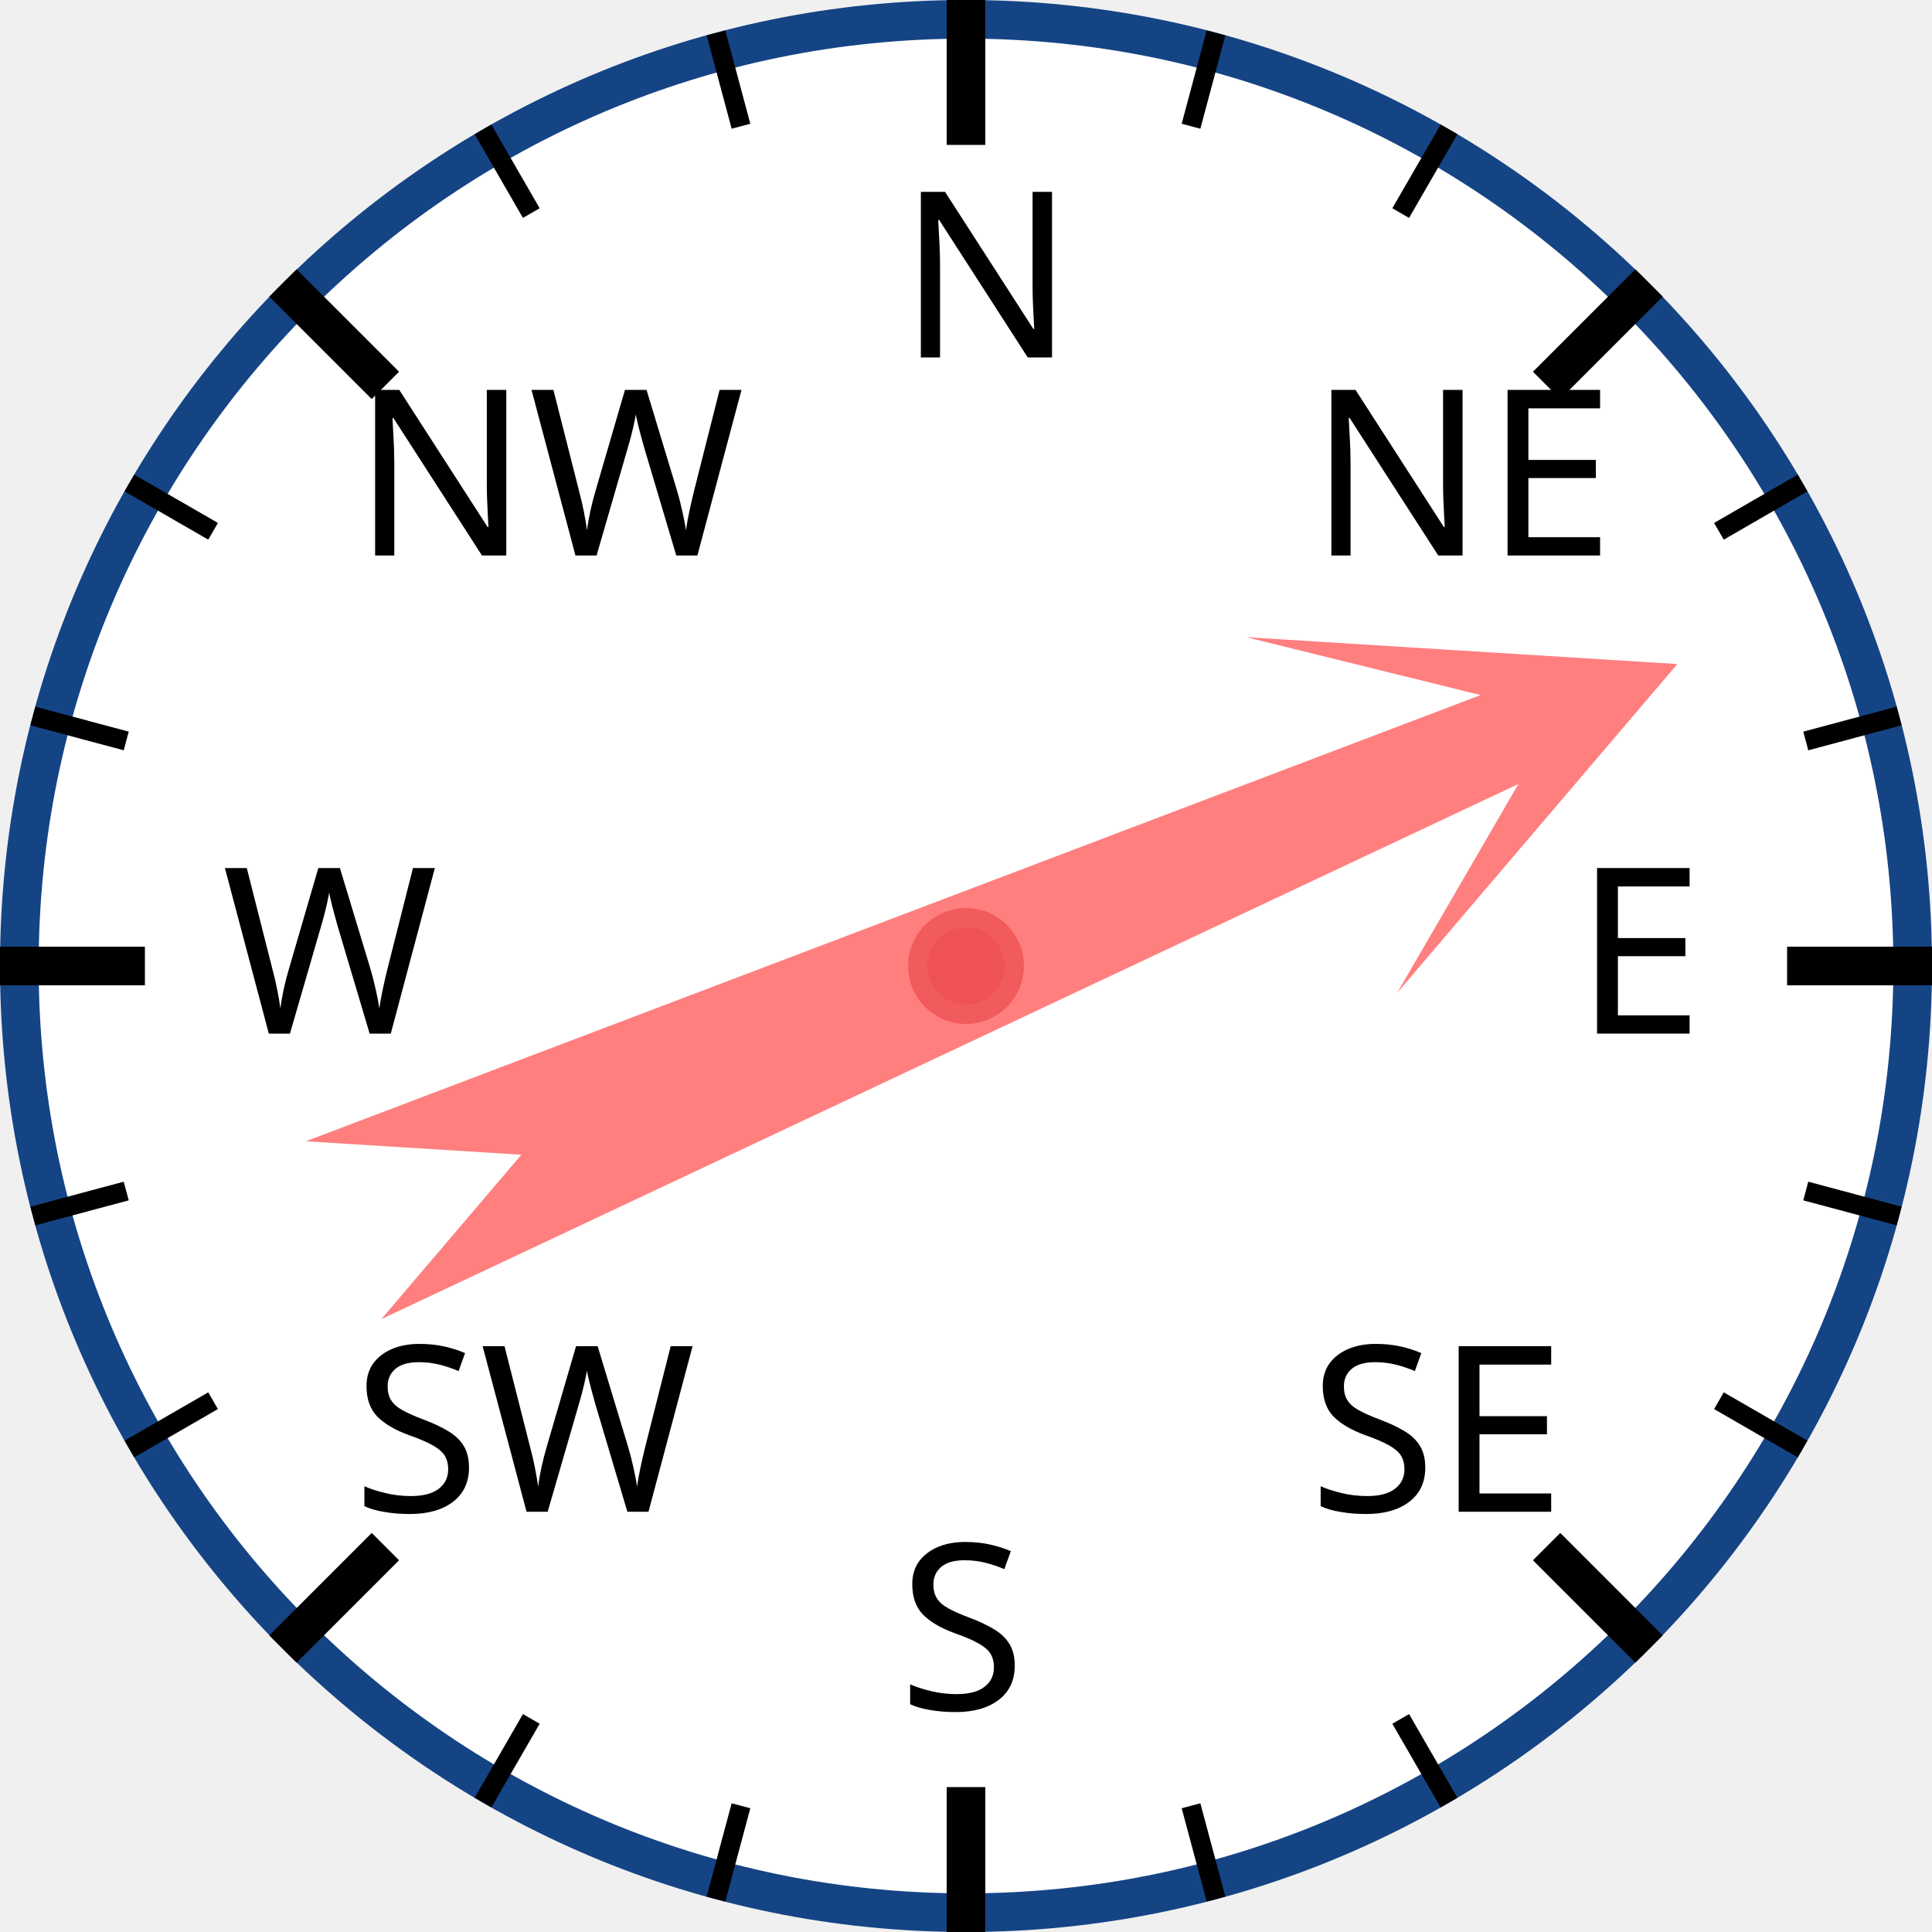
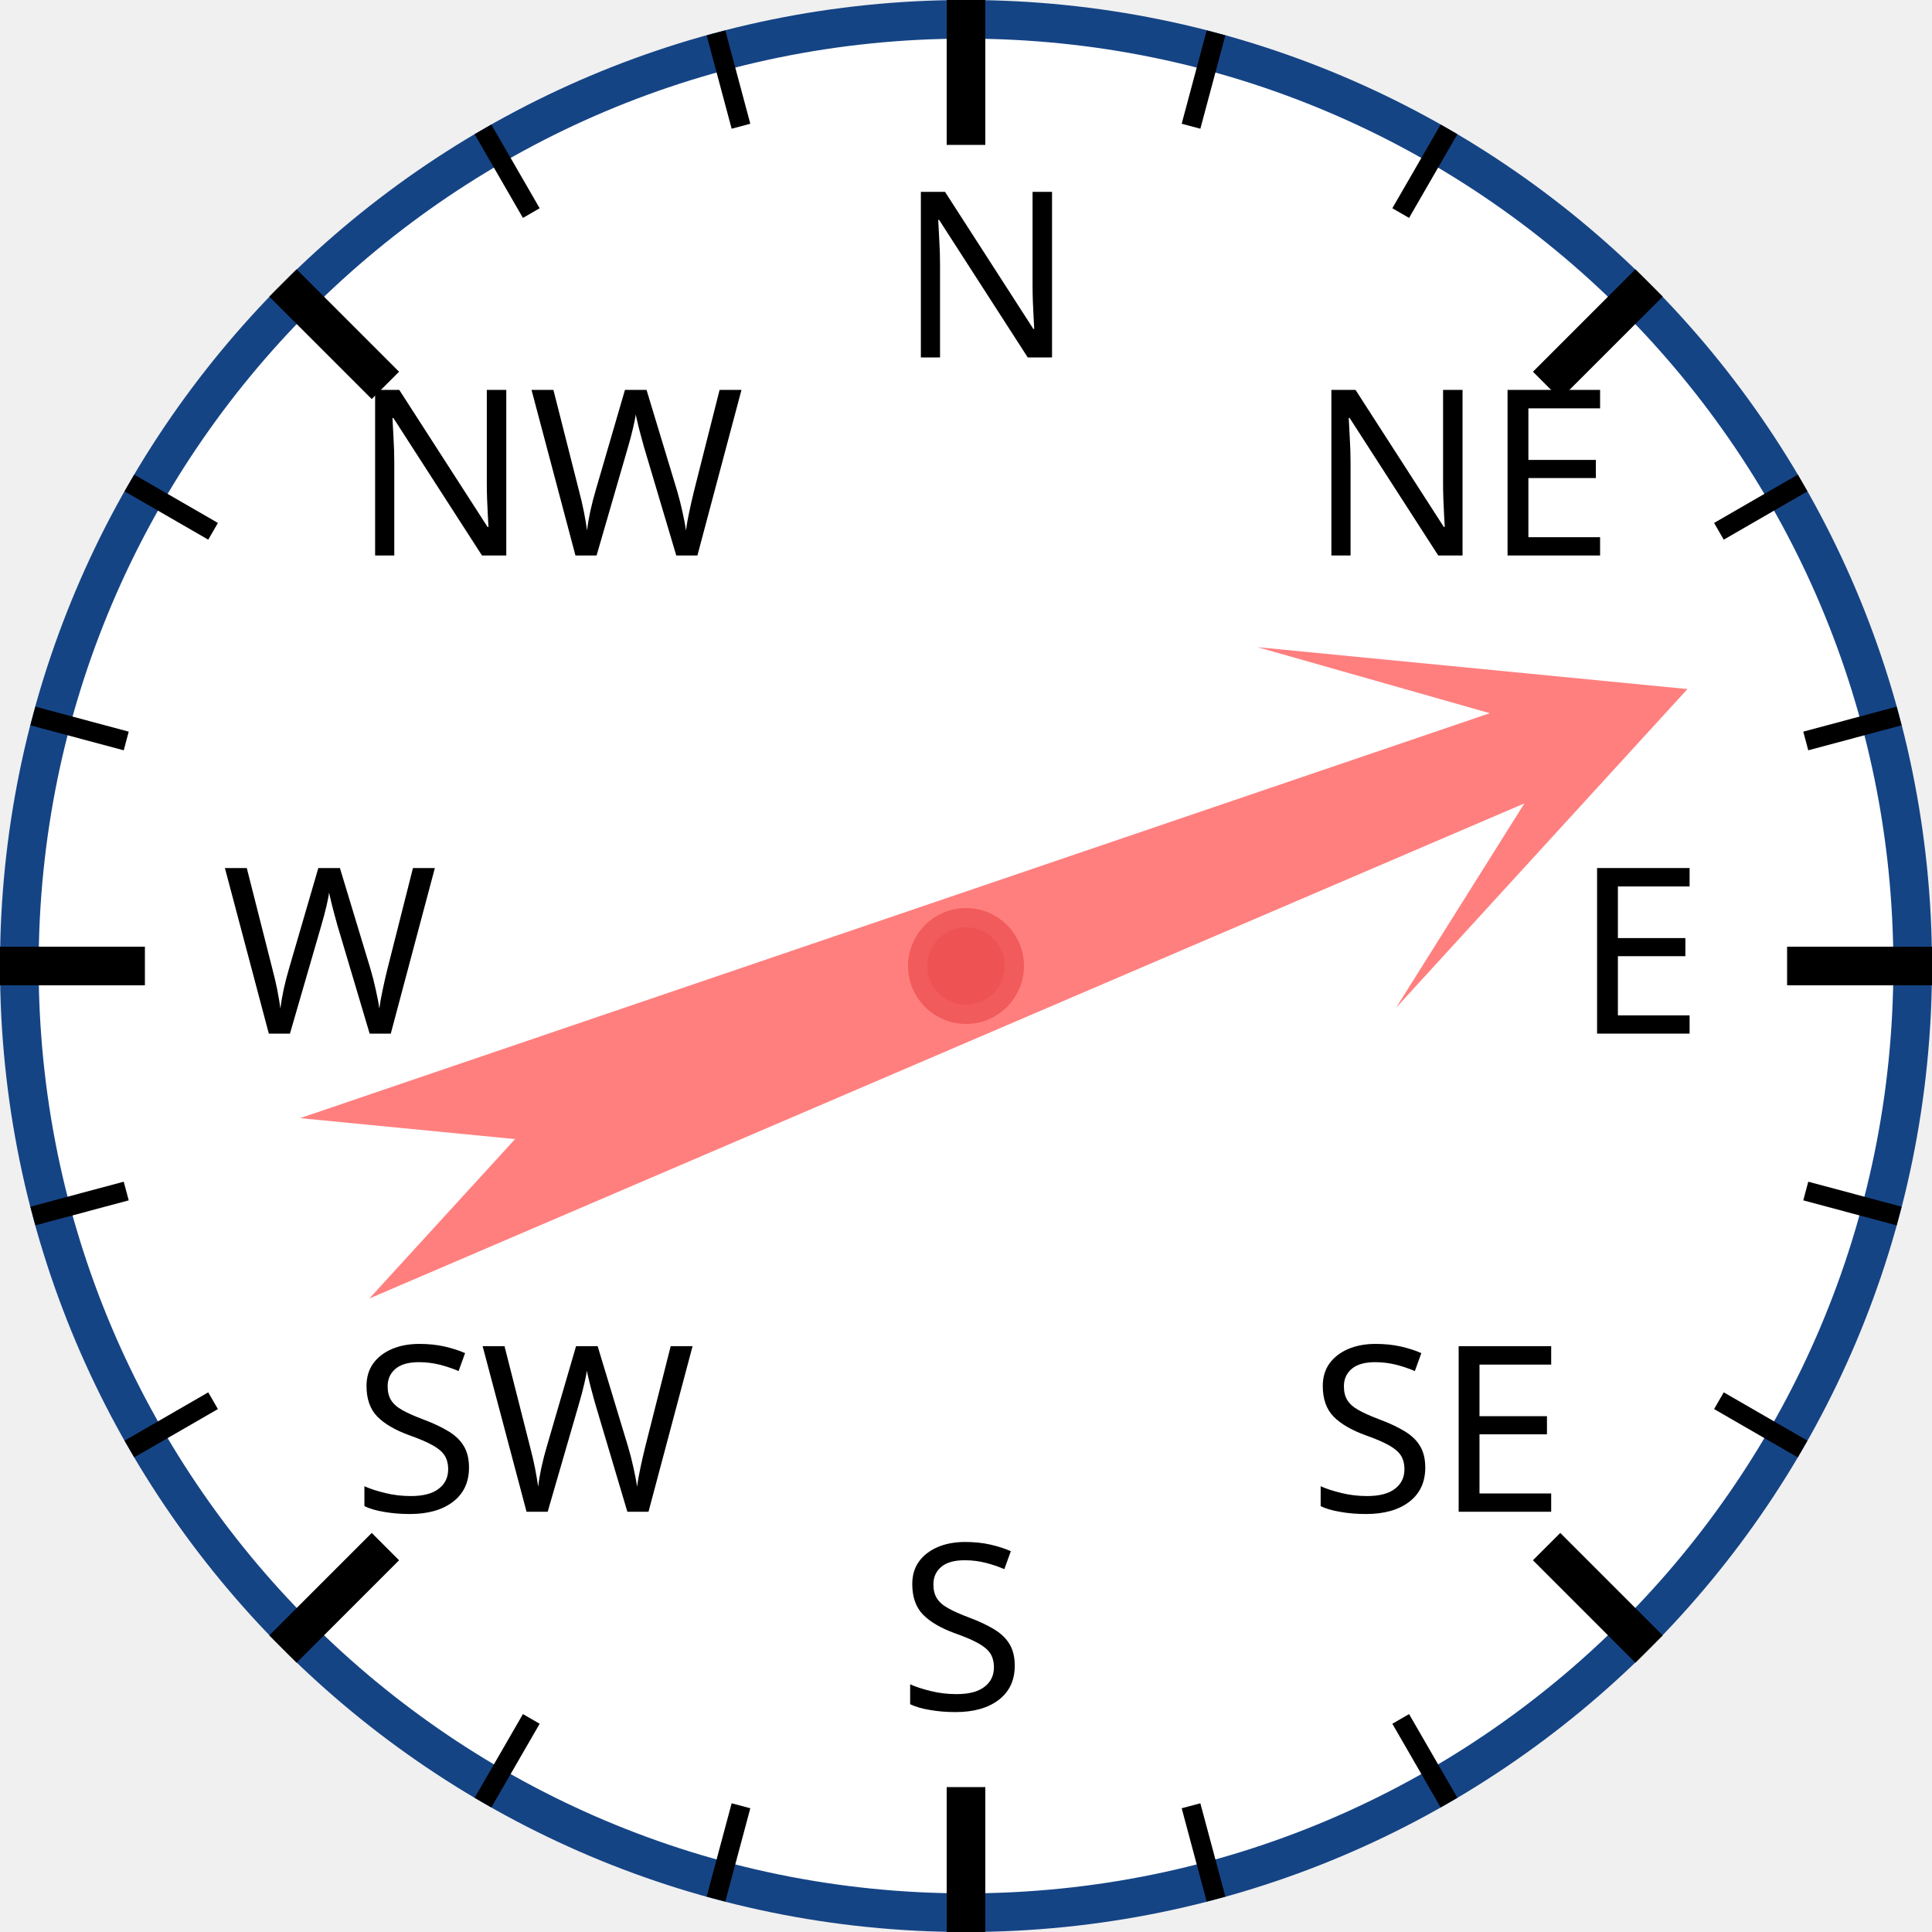
<svg xmlns="http://www.w3.org/2000/svg" width="120px" height="120px" viewBox="0 0 200 200">
  <circle cx="100" cy="100" r="98" style="fill: white; stroke: #154485; stroke-width: 4;" />
  <text x="93.0" y="37.0" style="font-family: sans-serif; font-size: 18pt;">N</text>
  <line x1="100.0" y1="0.0" x2="100.0" y2="15.0" style="stroke: black; stroke-width: 4;" />
  <line x1="74.118" y1="3.407" x2="76.706" y2="13.067" style="stroke: black; stroke-width: 2;" />
  <line x1="50" y1="13.397" x2="55" y2="22.058" style="stroke: black; stroke-width: 2;" />
  <text x="36.503" y="57.503" style="font-family: sans-serif; font-size: 18pt;">NW</text>
  <line x1="29.289" y1="29.289" x2="39.896" y2="39.896" style="stroke: black; stroke-width: 4;" />
  <line x1="13.397" y1="50" x2="22.058" y2="55" style="stroke: black; stroke-width: 2;" />
  <line x1="3.407" y1="74.118" x2="13.067" y2="76.706" style="stroke: black; stroke-width: 2;" />
  <text x="23.0" y="107.0" style="font-family: sans-serif; font-size: 18pt;">W</text>
  <line x1="0.0" y1="100.0" x2="15.0" y2="100.0" style="stroke: black; stroke-width: 4;" />
  <line x1="3.407" y1="125.882" x2="13.067" y2="123.294" style="stroke: black; stroke-width: 2;" />
  <line x1="13.397" y1="150" x2="22.058" y2="145" style="stroke: black; stroke-width: 2;" />
  <text x="36.503" y="156.497" style="font-family: sans-serif; font-size: 18pt;">SW</text>
  <line x1="29.289" y1="170.711" x2="39.896" y2="160.104" style="stroke: black; stroke-width: 4;" />
  <line x1="50" y1="186.603" x2="55" y2="177.942" style="stroke: black; stroke-width: 2;" />
  <line x1="74.118" y1="196.593" x2="76.706" y2="186.933" style="stroke: black; stroke-width: 2;" />
  <text x="93" y="177.0" style="font-family: sans-serif; font-size: 18pt;">S</text>
  <line x1="100" y1="200.0" x2="100" y2="185.0" style="stroke: black; stroke-width: 4;" />
  <line x1="125.882" y1="196.593" x2="123.294" y2="186.933" style="stroke: black; stroke-width: 2;" />
  <line x1="150.0" y1="186.603" x2="145.0" y2="177.942" style="stroke: black; stroke-width: 2;" />
  <text x="135.497" y="156.497" style="font-family: sans-serif; font-size: 18pt;">SE</text>
  <line x1="170.711" y1="170.711" x2="160.104" y2="160.104" style="stroke: black; stroke-width: 4;" />
  <line x1="186.603" y1="150" x2="177.942" y2="145" style="stroke: black; stroke-width: 2;" />
  <line x1="196.593" y1="125.882" x2="186.933" y2="123.294" style="stroke: black; stroke-width: 2;" />
  <text x="163.0" y="107" style="font-family: sans-serif; font-size: 18pt;">E</text>
  <line x1="200.0" y1="100" x2="185.0" y2="100" style="stroke: black; stroke-width: 4;" />
  <line x1="196.593" y1="74.118" x2="186.933" y2="76.706" style="stroke: black; stroke-width: 2;" />
  <line x1="186.603" y1="50" x2="177.942" y2="55" style="stroke: black; stroke-width: 2;" />
  <text x="135.497" y="57.503" style="font-family: sans-serif; font-size: 18pt;">NE</text>
  <line x1="170.711" y1="29.289" x2="160.104" y2="39.896" style="stroke: black; stroke-width: 4;" />
  <line x1="150" y1="13.397" x2="145" y2="22.058" style="stroke: black; stroke-width: 2;" />
  <line x1="125.882" y1="3.407" x2="123.294" y2="13.067" style="stroke: black; stroke-width: 2;" />
-   <polygon points="100 20 120 60 105 40 110 170 100 150 90 170 95 40 80 60" style="fill: red; fill-opacity: 0.5;" transform="rotate(67,100,100)" />
+   <polygon points="100 20 120 60 105 40 110 170 100 150 90 170 95 40 80 60" style="fill: red; fill-opacity: 0.5;" transform="rotate(69,100,100)" />
  <circle cx="100" cy="100" r="5" style="fill: #EE5252; stroke: #F25B5B; stroke-width: 2;" />
</svg>
